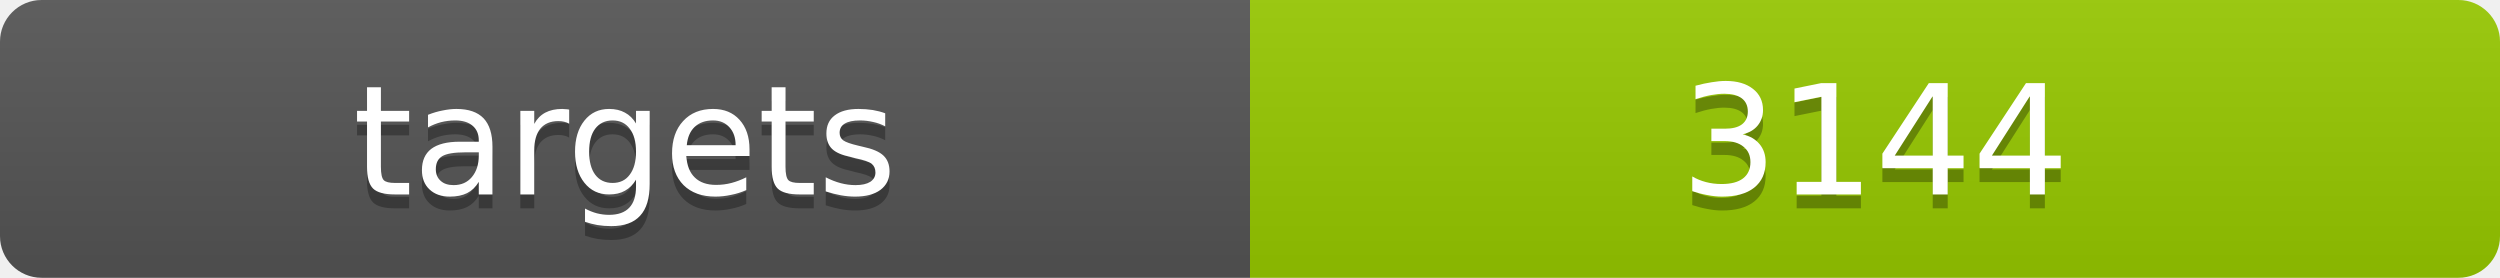
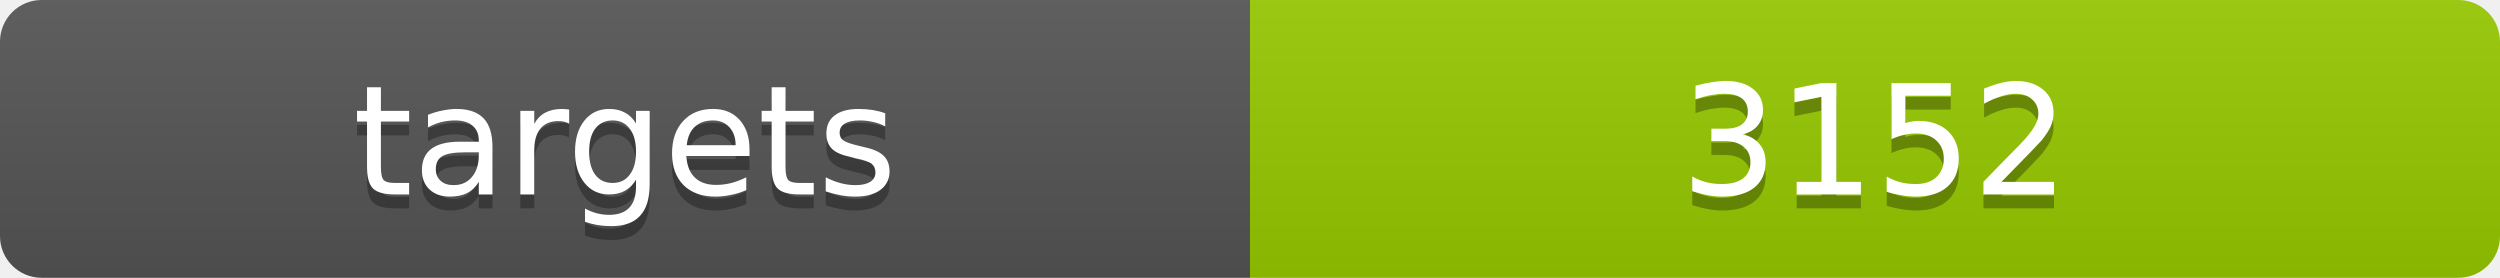
<svg xmlns="http://www.w3.org/2000/svg" width="180" height="20">
  <linearGradient id="b" x2="0" y2="100%">
    <stop offset="0" stop-color="#bbb" stop-opacity=".1" />
    <stop offset="1" stop-opacity=".1" />
  </linearGradient>
  <clipPath id="a">
    <rect width="180" height="20" rx="3" fill="#fff" />
  </clipPath>
  <g clip-path="url(#a)">
    <path fill="#555" d="M0 0h90v20H0z" />
    <path fill="#97ca00" d="M90 0h90v20H90z" />
    <path fill="url(#b)" d="M0 0h180v20H0z" />
  </g>
  <g fill="#fff" text-anchor="middle" font-family="DejaVu Sans,Verdana,Geneva,sans-serif" font-size="11">
    <text x="45" y="15" fill="#010101" fill-opacity=".3">targets</text>
    <text x="45" y="14">targets</text>
-     <text x="135" y="15" fill="#010101" fill-opacity=".3">3144</text>
-     <text x="135" y="14">3144</text>
+     <text x="135" y="15" fill="#010101" fill-opacity=".3">3152</text>
+     <text x="135" y="14">3152</text>
  </g>
</svg>
